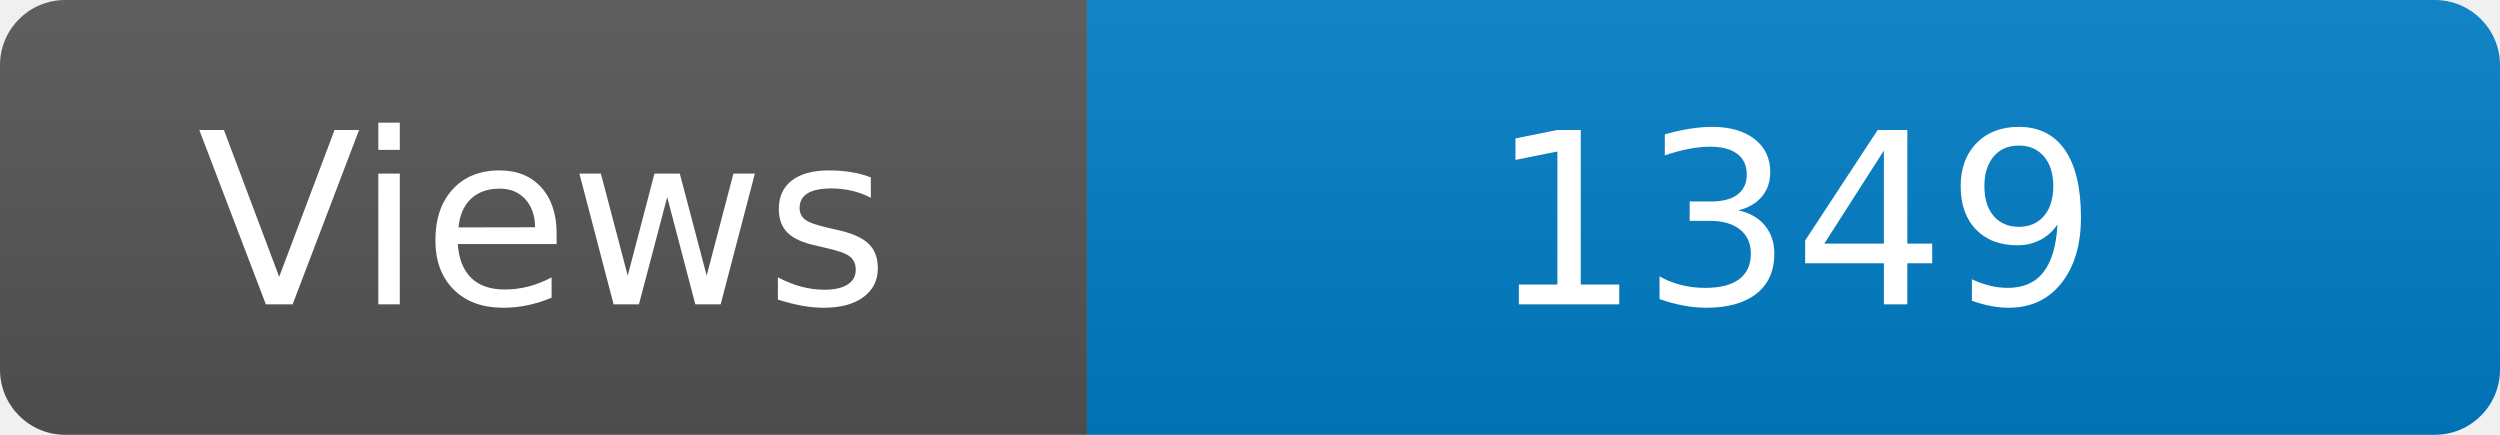
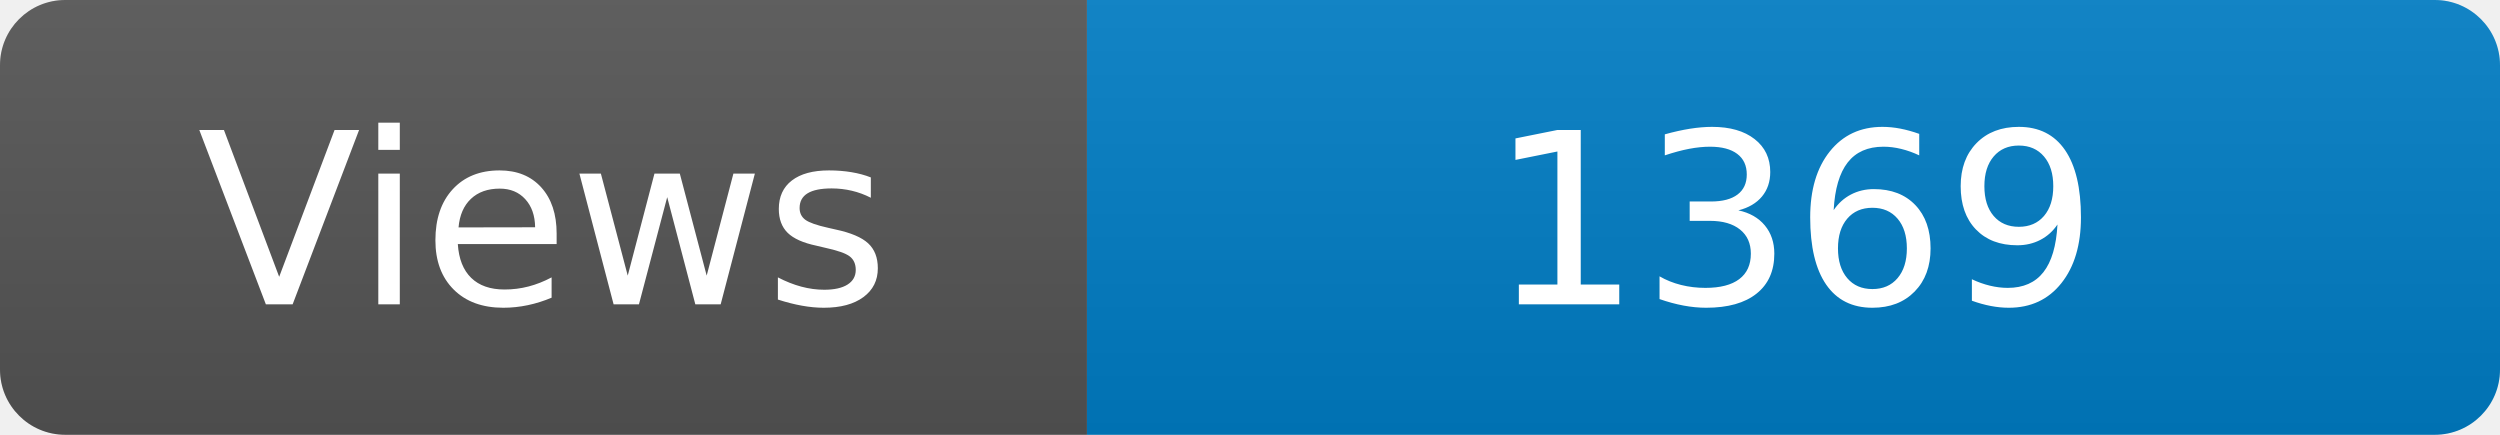
<svg xmlns="http://www.w3.org/2000/svg" width="115" height="20" role="img" aria-label="Maintained?: yes">
  <linearGradient id="s" x2="0" y2="100%">
    <stop offset="0" stop-color="#bbb" stop-opacity=".1" />
    <stop offset="1" stop-opacity=".1" />
  </linearGradient>
  <clipPath id="r">
    <rect width="115" height="20" rx="3" fill="#fff" />
  </clipPath>
  <g clip-path="url(#r)">
    <rect width="50" height="20" fill="#555" />
    <rect x="50" width="160" height="20" fill="#007ec6" />
    <rect width="115" height="20" fill="url(#s)" />
  </g>
  <g fill="#fff" text-anchor="middle" font-family="Verdana,Geneva,DejaVu Sans,sans-serif" font-size="110">
    <text x="250" y="140" transform="scale(.1)" fill="#fff">Views</text>
-     <text x="825" y="140" transform="scale(.1)" fill="#fff">1349</text>
+     <text x="825" y="140" transform="scale(.1)" fill="#fff">1369</text>
  </g>
</svg>
